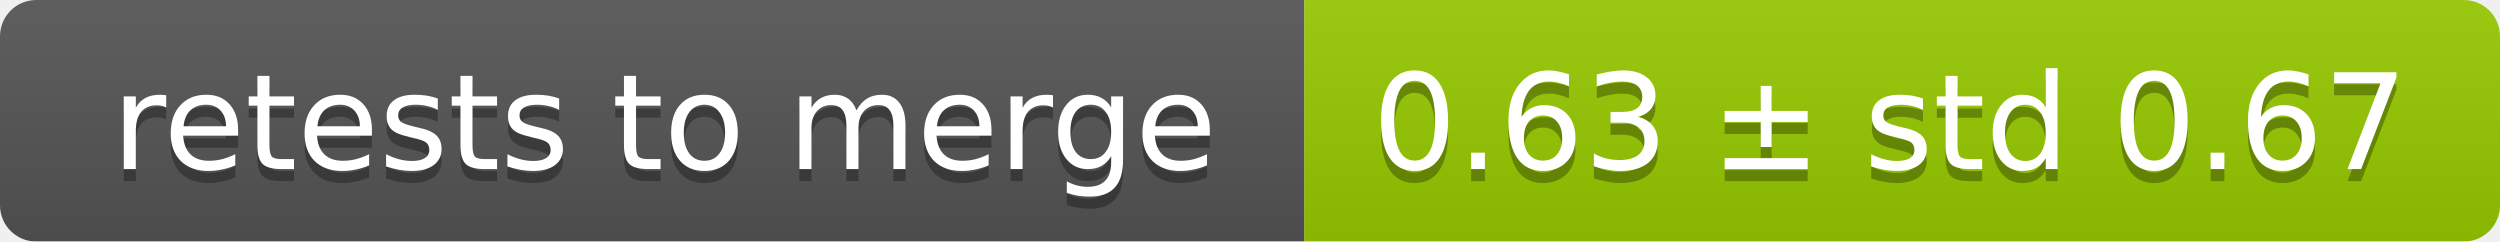
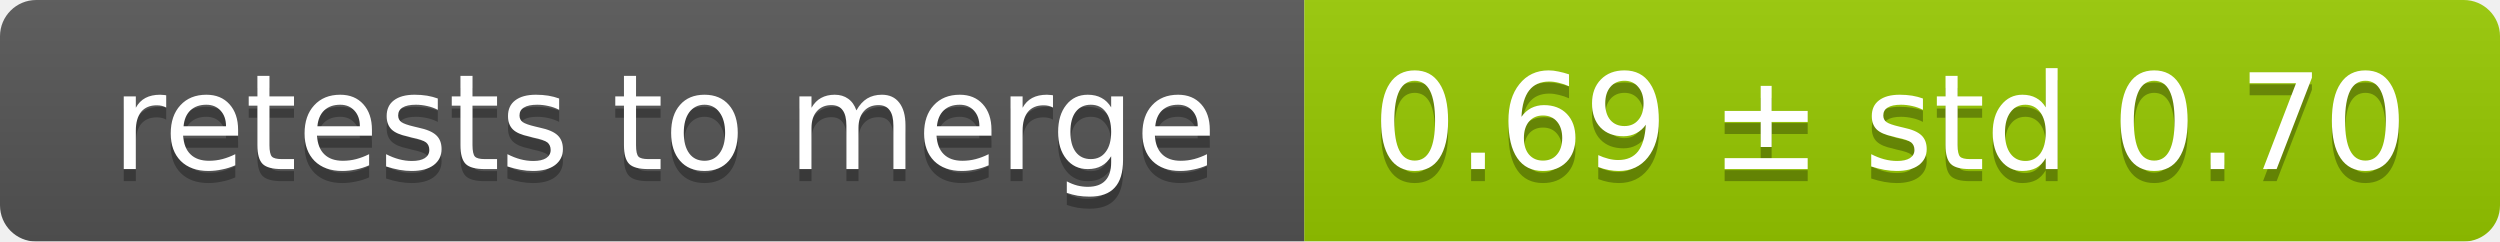
<svg xmlns="http://www.w3.org/2000/svg" width="207" height="20">
  <linearGradient id="smooth" x2="0" y2="100%">
    <stop offset="0" stop-color="#bbb" stop-opacity=".1" />
    <stop offset="1" stop-opacity=".1" />
  </linearGradient>
  <mask id="round">
    <rect width="207" height="20" rx="3" fill="#fff" />
  </mask>
  <g mask="url(#round)">
    <rect width="108" height="20" fill="#555" />
    <rect x="108" width="99" height="20" fill="#97ca00" />
    <rect width="207" height="20" fill="url(#smooth)" />
  </g>
  <g fill="#fff" text-anchor="middle" font-family="DejaVu Sans,Verdana,Geneva,sans-serif" font-size="11">
    <text x="55" y="15" fill="#010101" fill-opacity=".3">retests to merge</text>
    <text x="55" y="14">retests to merge</text>
-     <text x="156.5" y="15" fill="#010101" fill-opacity=".3">0.63 ± std 0.67</text>
-     <text x="156.5" y="14">0.63 ± std 0.67</text>
+     <text x="156.5" y="15" fill="#010101" fill-opacity=".3">0.69 ± std 0.70</text>
+     <text x="156.5" y="14">0.69 ± std 0.70</text>
  </g>
</svg>
